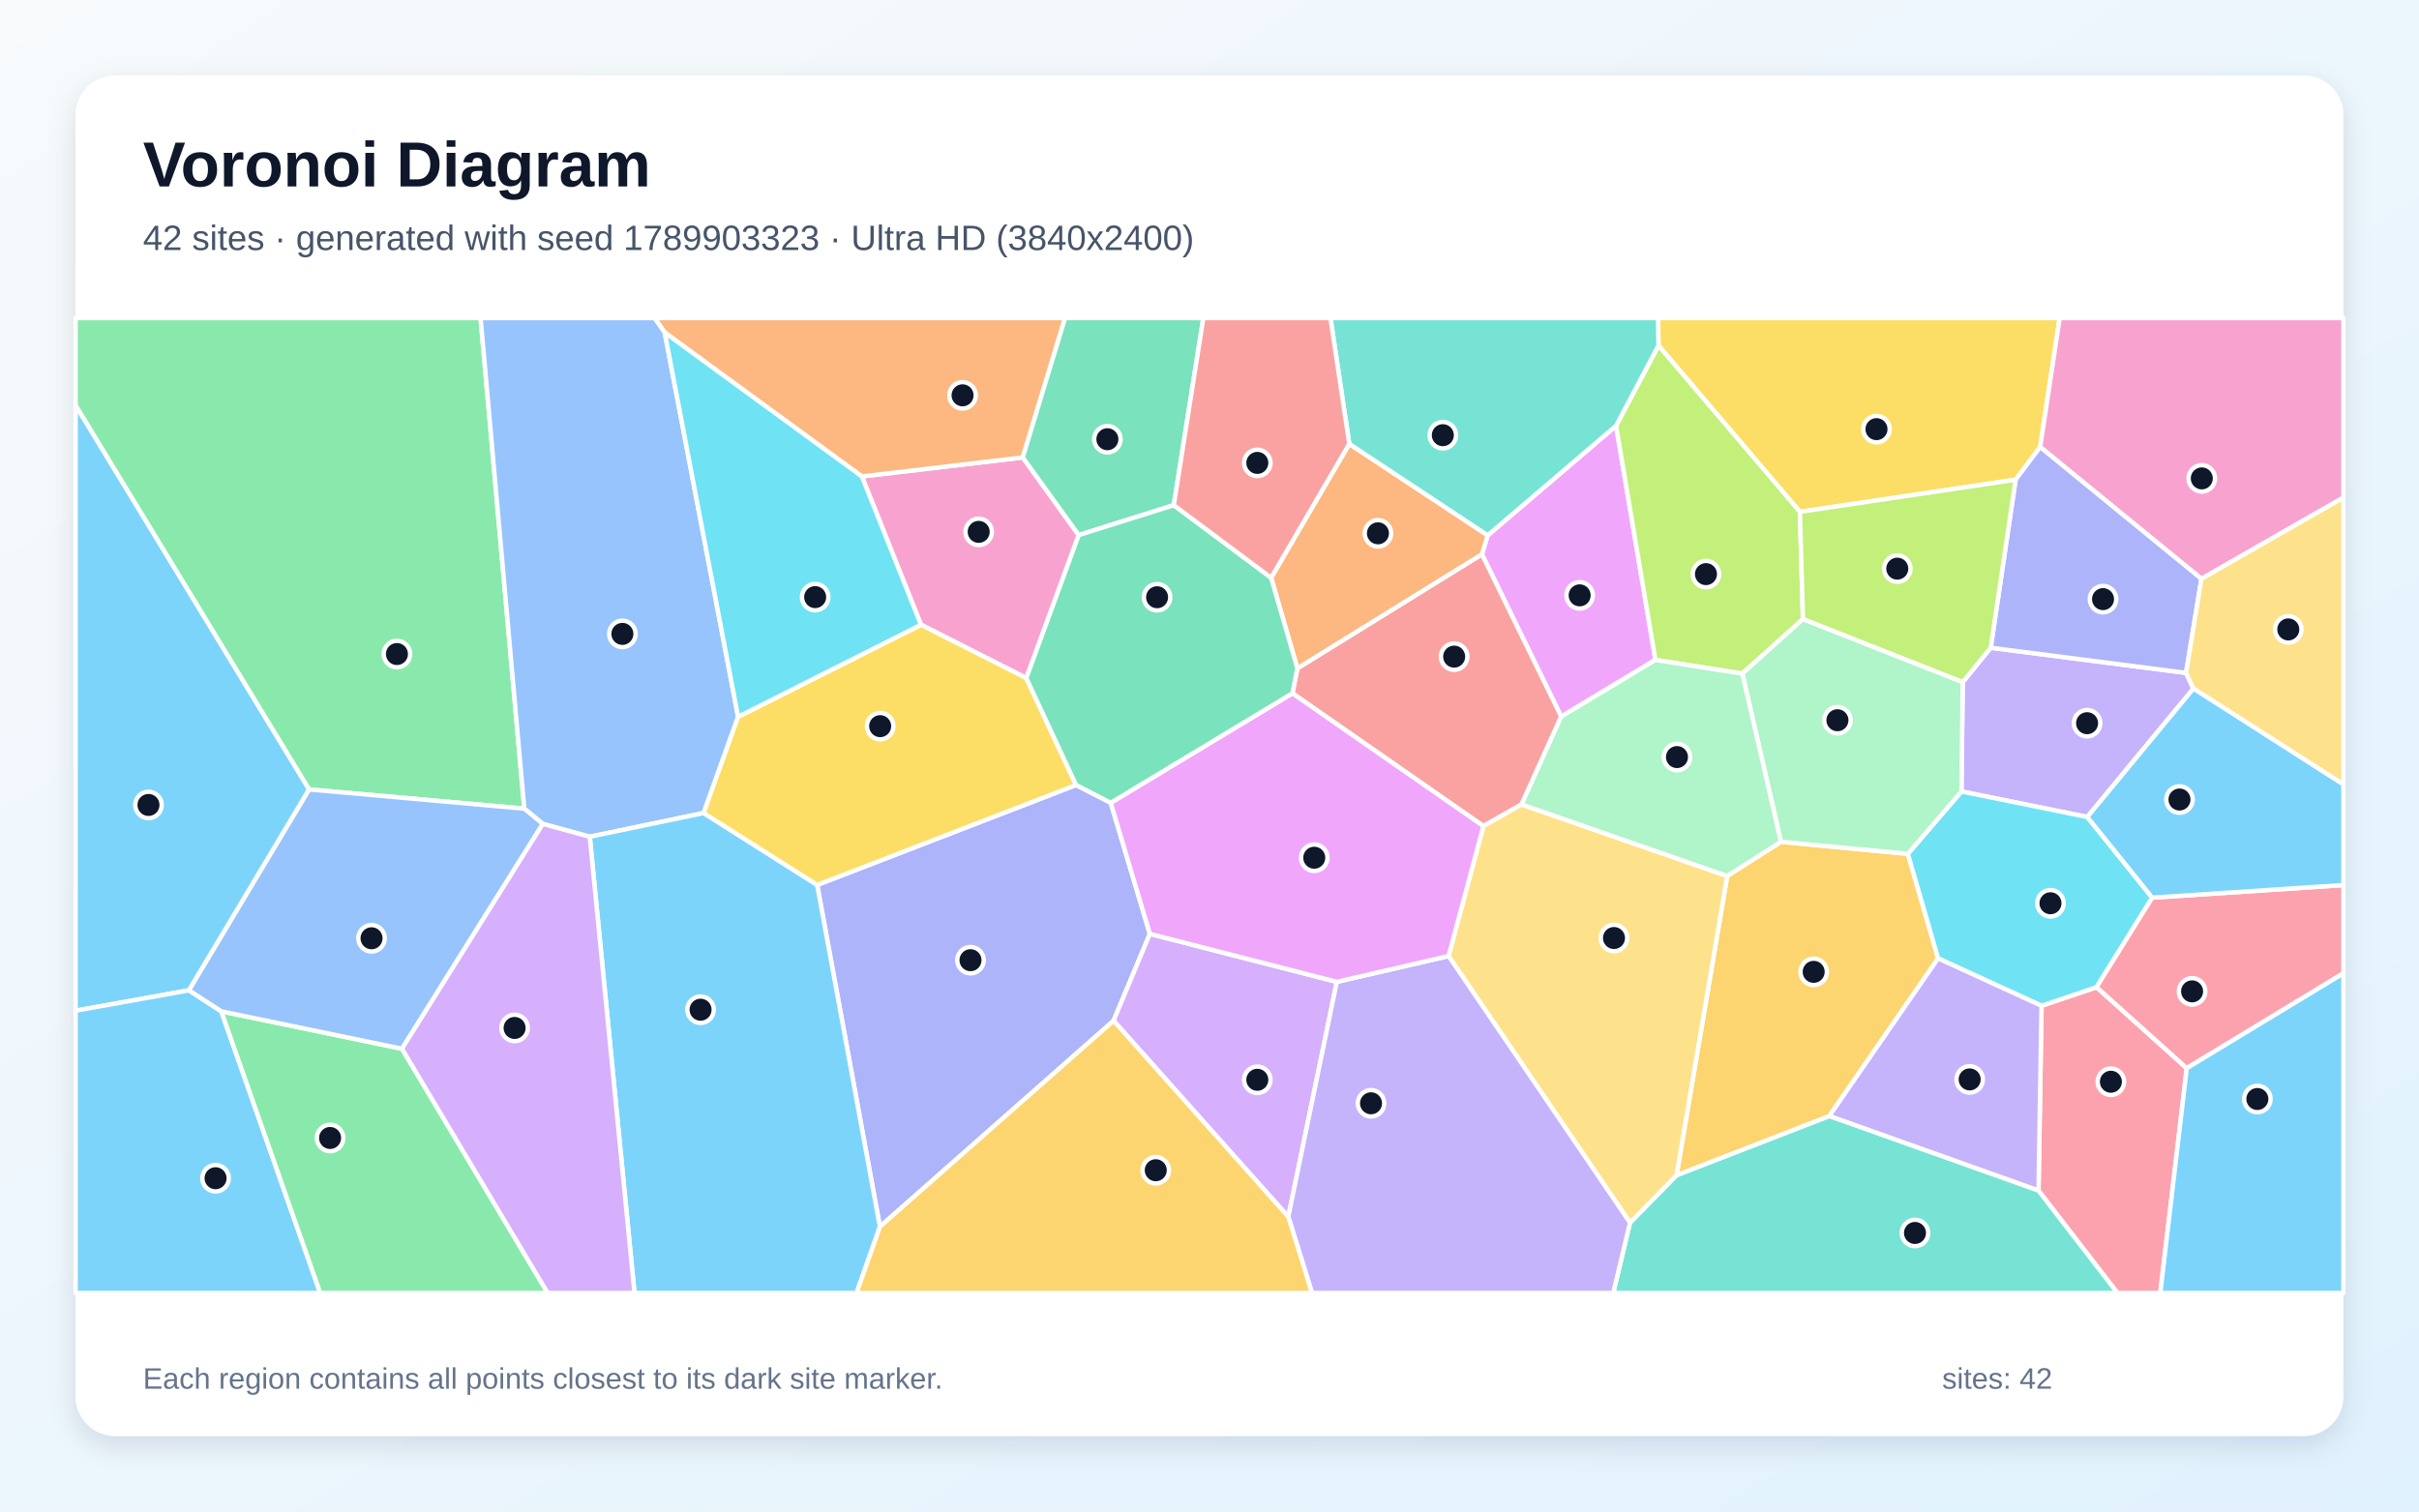
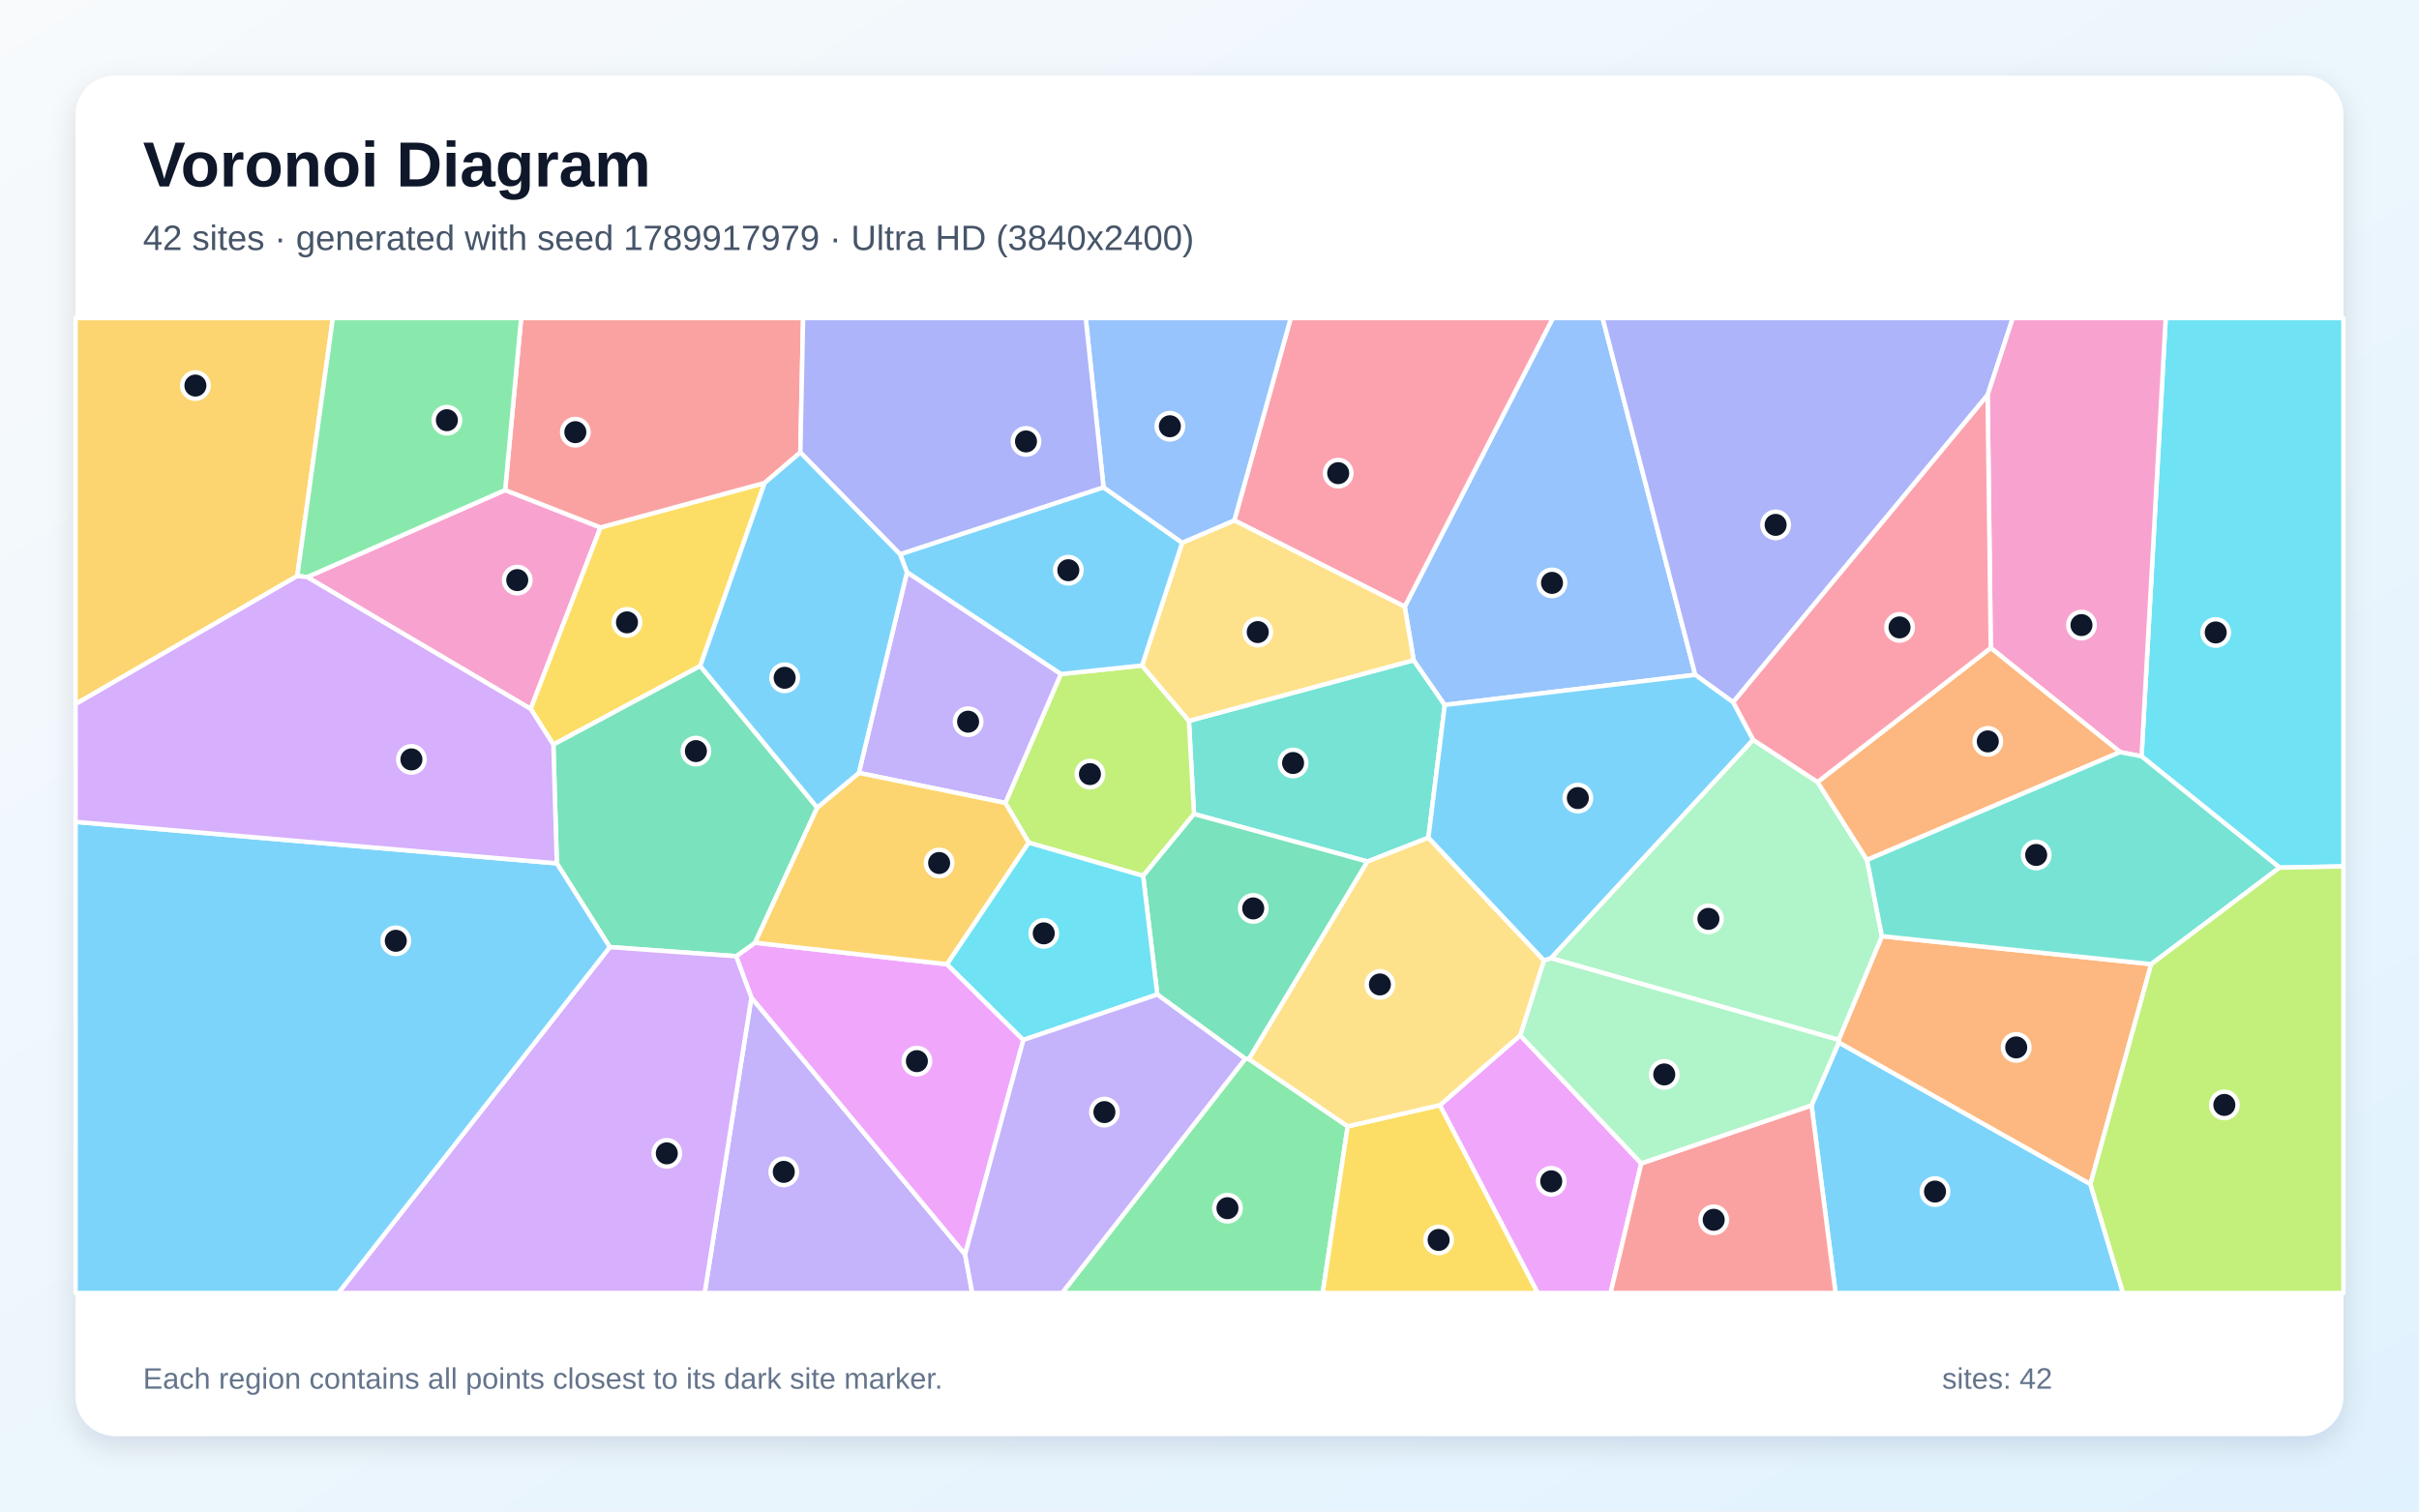
<svg xmlns="http://www.w3.org/2000/svg" width="3840" height="2400" viewBox="0 0 3840 2400" role="img" aria-labelledby="title description">
  <defs>
    <linearGradient id="background" x1="0" y1="0" x2="1" y2="1">
      <stop stop-color="#F8FAFC" />
      <stop offset="1" stop-color="#E0F2FE" />
    </linearGradient>
    <filter id="shadow" x="-5%" y="-5%" width="110%" height="110%">
      <feDropShadow dx="0" dy="15" stdDeviation="22" flood-color="#0F172A" flood-opacity=".12" />
    </filter>
  </defs>
  <rect width="3840" height="2400" fill="url(#background)" />
  <rect x="120" y="120" width="3600" height="2160" rx="63" fill="#FFFFFF" filter="url(#shadow)" />
  <g font-family="Arial, sans-serif">
    <text x="227" y="296" font-size="101" font-weight="700" fill="#0F172A">Voronoi Diagram</text>
-     <text x="227" y="397" font-size="56" fill="#475569">42 sites · generated with seed 1789903323 · Ultra HD (3840x2400)</text>
+     <text x="227" y="397" font-size="56" fill="#475569">42 sites · generated with seed 1789917979 · Ultra HD (3840x2400)</text>
  </g>
  <g stroke="#FFFFFF" stroke-width="7" stroke-linejoin="round">
-     <polygon points="300.0,1572.4 120.0,1604.8 120.0,643.3 490.8,1253.5" fill="#38BDF8" fill-opacity="0.65" />
-     <polygon points="3481.9,1093.3 3313.4,1297.2 3113.6,1256.7 3115.7,1083.0 3160.1,1028.5 3470.2,1068.4" fill="#A78BFA" fill-opacity="0.65" />
-     <polygon points="1629.2,1076.7 1462.0,992.0 1368.1,756.5 1623.6,726.3 1712.4,849.6" fill="#F472B6" fill-opacity="0.65" />
-     <polygon points="1623.6,726.3 1368.1,756.5 1055.2,528.0 1039.0,505.0 1690.7,505.0" fill="#FB923C" fill-opacity="0.65" />
-     <polygon points="3238.6,709.8 3199.6,761.7 2857.2,812.7 2632.7,548.7 2632.1,505.0 3269.6,505.0" fill="#FACC15" fill-opacity="0.65" />
-     <polygon points="832.3,1284.0 490.8,1253.5 120.0,643.3 120.0,505.0 762.9,505.0" fill="#4ADE80" fill-opacity="0.65" />
-     <polygon points="2587.5,1941.4 2661.4,1866.0 2904.0,1771.9 3236.0,1890.2 3361.6,2053.0 2560.9,2053.0" fill="#2DD4BF" fill-opacity="0.65" />
-     <polygon points="1171.7,1138.1 1117.0,1290.9 936.2,1328.6 861.7,1308.2 832.3,1284.0 762.9,505.0 1039.0,505.0 1055.2,528.0" fill="#60A5FA" fill-opacity="0.65" />
-     <polygon points="2565.4,676.0 2627.9,1047.8 2478.3,1137.8 2352.4,880.0 2361.6,850.0" fill="#E879F9" fill-opacity="0.65" />
-     <polygon points="1863.3,802.1 1712.4,849.6 1623.6,726.3 1690.7,505.0 1910.2,505.0" fill="#34D399" fill-opacity="0.65" />
-     <polygon points="2415.4,1277.3 2354.8,1311.7 2051.6,1100.8 2059.5,1061.2 2352.4,880.0 2478.3,1137.8" fill="#F87171" fill-opacity="0.65" />
-     <polygon points="1396.8,1947.8 1297.2,1405.1 1708.2,1246.4 1763.2,1274.7 1825.3,1482.8 1767.7,1620.7" fill="#818CF8" fill-opacity="0.65" />
-     <polygon points="2741.8,1390.9 2827.1,1336.6 3028.6,1355.7 3076.6,1521.7 2904.0,1771.9 2661.4,1866.0" fill="#FBBF24" fill-opacity="0.65" />
-     <polygon points="2862.1,982.9 2765.8,1069.6 2627.9,1047.8 2565.4,676.0 2632.7,548.7 2857.2,812.7" fill="#A3E635" fill-opacity="0.65" />
-     <polygon points="1767.7,1620.7 1825.3,1482.8 2122.1,1559.0 2045.1,1932.0" fill="#C084FC" fill-opacity="0.65" />
-     <polygon points="3236.0,1890.2 3240.8,1597.0 3328.1,1567.4 3471.3,1696.1 3429.3,2053.0 3361.6,2053.0" fill="#FB7185" fill-opacity="0.65" />
-     <polygon points="3416.5,1425.3 3328.1,1567.4 3240.8,1597.0 3076.6,1521.7 3028.6,1355.7 3113.6,1256.7 3313.4,1297.2" fill="#22D3EE" fill-opacity="0.65" />
-     <polygon points="3028.6,1355.7 2827.1,1336.6 2765.8,1069.6 2862.1,982.9 3115.7,1083.0 3113.6,1256.7" fill="#86EFAC" fill-opacity="0.65" />
-     <polygon points="2299.5,1518.0 2354.8,1311.7 2415.4,1277.3 2741.8,1390.9 2661.4,1866.0 2587.5,1941.4" fill="#FCD34D" fill-opacity="0.65" />
-     <polygon points="936.2,1328.6 1117.0,1290.9 1297.2,1405.1 1396.8,1947.8 1359.7,2053.0 1007.2,2053.0" fill="#38BDF8" fill-opacity="0.65" />
-     <polygon points="120.0,1604.8 300.0,1572.4 351.3,1605.8 508.3,2053.0 120.0,2053.0" fill="#38BDF8" fill-opacity="0.65" />
-     <polygon points="2045.1,1932.0 2122.1,1559.0 2299.5,1518.0 2587.5,1941.4 2560.9,2053.0 2082.7,2053.0" fill="#A78BFA" fill-opacity="0.65" />
-     <polygon points="3494.6,919.1 3238.6,709.8 3269.6,505.0 3720.0,505.0 3720.0,790.1" fill="#F472B6" fill-opacity="0.65" />
-     <polygon points="2141.9,704.8 2361.6,850.0 2352.4,880.0 2059.5,1061.2 2017.8,917.3" fill="#FB923C" fill-opacity="0.65" />
-     <polygon points="1708.2,1246.4 1297.2,1405.1 1117.0,1290.9 1171.7,1138.1 1462.0,992.0 1629.2,1076.7" fill="#FACC15" fill-opacity="0.65" />
-     <polygon points="351.3,1605.8 638.1,1665.2 869.4,2053.0 508.3,2053.0" fill="#4ADE80" fill-opacity="0.65" />
-     <polygon points="2565.4,676.0 2361.6,850.0 2141.9,704.8 2112.0,505.0 2632.1,505.0 2632.7,548.7" fill="#2DD4BF" fill-opacity="0.65" />
-     <polygon points="638.1,1665.2 351.3,1605.8 300.0,1572.4 490.8,1253.5 832.3,1284.0 861.7,1308.2" fill="#60A5FA" fill-opacity="0.65" />
-     <polygon points="2299.5,1518.0 2122.1,1559.0 1825.3,1482.8 1763.2,1274.7 2051.6,1100.8 2354.8,1311.7" fill="#E879F9" fill-opacity="0.65" />
-     <polygon points="1763.2,1274.7 1708.2,1246.4 1629.2,1076.7 1712.4,849.6 1863.3,802.1 2017.8,917.3 2059.5,1061.2 2051.6,1100.8" fill="#34D399" fill-opacity="0.65" />
-     <polygon points="2141.9,704.8 2017.8,917.3 1863.3,802.1 1910.2,505.0 2112.0,505.0" fill="#F87171" fill-opacity="0.65" />
-     <polygon points="3494.6,919.1 3470.2,1068.4 3160.1,1028.5 3199.6,761.7 3238.6,709.8" fill="#818CF8" fill-opacity="0.65" />
-     <polygon points="1396.8,1947.8 1767.7,1620.7 2045.1,1932.0 2082.7,2053.0 1359.7,2053.0" fill="#FBBF24" fill-opacity="0.65" />
-     <polygon points="2862.1,982.9 2857.2,812.7 3199.6,761.7 3160.1,1028.5 3115.7,1083.0" fill="#A3E635" fill-opacity="0.65" />
-     <polygon points="638.1,1665.2 861.7,1308.2 936.2,1328.6 1007.2,2053.0 869.4,2053.0" fill="#C084FC" fill-opacity="0.65" />
-     <polygon points="3471.3,1696.1 3328.1,1567.4 3416.5,1425.3 3720.0,1405.3 3720.0,1545.4" fill="#FB7185" fill-opacity="0.65" />
-     <polygon points="1171.7,1138.1 1055.2,528.0 1368.1,756.5 1462.0,992.0" fill="#22D3EE" fill-opacity="0.65" />
-     <polygon points="2827.1,1336.6 2741.8,1390.9 2415.4,1277.3 2478.3,1137.8 2627.9,1047.8 2765.8,1069.6" fill="#86EFAC" fill-opacity="0.65" />
-     <polygon points="3481.9,1093.3 3470.2,1068.4 3494.6,919.1 3720.0,790.1 3720.0,1245.6" fill="#FCD34D" fill-opacity="0.65" />
-     <polygon points="3471.3,1696.1 3720.0,1545.4 3720.0,2053.0 3429.3,2053.0" fill="#38BDF8" fill-opacity="0.65" />
-     <polygon points="3416.5,1425.3 3313.4,1297.2 3481.9,1093.3 3720.0,1245.6 3720.0,1405.3" fill="#38BDF8" fill-opacity="0.65" />
-     <polygon points="3240.8,1597.0 3236.0,1890.2 2904.0,1771.9 3076.6,1521.7" fill="#A78BFA" fill-opacity="0.65" />
+     <polygon points="2875.7,1755.1 2919.0,1655.2 3318.4,1880.1 3370.2,2053.0 2913.8,2053.0" fill="#38BDF8" fill-opacity="0.65" />
+     <polygon points="1192.8,1584.0 1532.0,1991.7 1543.4,2053.0 1118.6,2053.0" fill="#A78BFA" fill-opacity="0.65" />
+     <polygon points="487.6,916.3 801.9,778.1 953.3,837.5 842.4,1125.6" fill="#F472B6" fill-opacity="0.65" />
+     <polygon points="3318.4,1880.1 2919.0,1655.2 2918.7,1651.1 2987.4,1486.5 3414.9,1530.9" fill="#FB923C" fill-opacity="0.65" />
+     <polygon points="1213.8,766.8 1111.6,1057.5 878.4,1182.3 842.4,1125.6 953.3,837.5" fill="#FACC15" fill-opacity="0.65" />
+     <polygon points="1976.7,1681.1 1982.6,1681.6 2139.4,1788.4 2099.7,2053.0 1686.0,2053.0" fill="#4ADE80" fill-opacity="0.65" />
+     <polygon points="2267.5,1330.1 2170.8,1368.0 1895.4,1292.5 1887.3,1144.6 2244.1,1048.3 2293.5,1119.3" fill="#2DD4BF" fill-opacity="0.65" />
+     <polygon points="2293.5,1119.3 2244.1,1048.3 2229.9,963.3 2465.1,505.0 2544.0,505.0 2691.1,1071.5" fill="#60A5FA" fill-opacity="0.65" />
+     <polygon points="1168.5,1518.3 1198.6,1496.8 1503.3,1531.0 1624.5,1651.2 1532.0,1991.7 1192.8,1584.0" fill="#E879F9" fill-opacity="0.65" />
+     <polygon points="1297.3,1282.3 1198.6,1496.8 1168.5,1518.3 968.0,1503.8 883.9,1370.8 878.4,1182.3 1111.6,1057.5" fill="#34D399" fill-opacity="0.65" />
+     <polygon points="1270.5,718.4 1213.8,766.8 953.3,837.5 801.9,778.1 827.3,505.0 1274.9,505.0" fill="#F87171" fill-opacity="0.65" />
+     <polygon points="3155.2,627.2 2751.2,1115.1 2691.1,1071.5 2544.0,505.0 3195.2,505.0" fill="#818CF8" fill-opacity="0.65" />
+     <polygon points="471.9,914.6 120.0,1117.9 120.0,505.0 528.4,505.0" fill="#FBBF24" fill-opacity="0.65" />
+     <polygon points="1633.1,1338.0 1595.9,1274.9 1684.0,1070.3 1812.9,1056.7 1887.3,1144.6 1895.4,1292.5 1814.6,1390.7" fill="#A3E635" fill-opacity="0.65" />
+     <polygon points="968.0,1503.8 1168.5,1518.3 1192.8,1584.0 1118.6,2053.0 537.1,2053.0" fill="#C084FC" fill-opacity="0.65" />
+     <polygon points="2229.9,963.3 1959.4,826.3 2049.0,505.0 2465.1,505.0" fill="#FB7185" fill-opacity="0.65" />
+     <polygon points="3618.7,1377.6 3399.6,1200.9 3437.9,505.0 3720.0,505.0 3720.0,1375.7" fill="#22D3EE" fill-opacity="0.65" />
+     <polygon points="2461.9,1521.4 2782.8,1174.6 2885.2,1241.7 2963.8,1365.4 2987.4,1486.5 2918.7,1651.1" fill="#86EFAC" fill-opacity="0.65" />
+     <polygon points="1876.6,861.7 1959.4,826.3 2229.9,963.3 2244.1,1048.3 1887.3,1144.6 1812.9,1056.7" fill="#FCD34D" fill-opacity="0.65" />
+     <polygon points="1428.7,880.0 1751.8,773.7 1876.6,861.7 1812.9,1056.7 1684.0,1070.3 1439.7,908.7" fill="#38BDF8" fill-opacity="0.65" />
+     <polygon points="120.0,1305.0 883.9,1370.8 968.0,1503.8 537.1,2053.0 120.0,2053.0" fill="#38BDF8" fill-opacity="0.65" />
+     <polygon points="1439.7,908.7 1684.0,1070.3 1595.9,1274.9 1363.4,1227.2" fill="#A78BFA" fill-opacity="0.65" />
+     <polygon points="3399.6,1200.9 3365.5,1194.2 3160.2,1028.8 3155.2,627.2 3195.2,505.0 3437.9,505.0" fill="#F472B6" fill-opacity="0.65" />
+     <polygon points="3160.2,1028.8 3365.5,1194.2 2963.8,1365.4 2885.2,1241.7" fill="#FB923C" fill-opacity="0.65" />
+     <polygon points="2139.4,1788.4 2285.8,1754.7 2441.2,2053.0 2099.7,2053.0" fill="#FACC15" fill-opacity="0.65" />
+     <polygon points="801.9,778.1 487.6,916.3 471.9,914.6 528.4,505.0 827.3,505.0" fill="#4ADE80" fill-opacity="0.65" />
+     <polygon points="3414.9,1530.9 2987.4,1486.5 2963.8,1365.4 3365.5,1194.2 3399.6,1200.9 3618.7,1377.6" fill="#2DD4BF" fill-opacity="0.65" />
+     <polygon points="1959.4,826.3 1876.6,861.7 1751.8,773.7 1723.5,505.0 2049.0,505.0" fill="#60A5FA" fill-opacity="0.65" />
+     <polygon points="2285.8,1754.7 2413.2,1643.9 2605.4,1847.2 2556.7,2053.0 2441.2,2053.0" fill="#E879F9" fill-opacity="0.65" />
+     <polygon points="1982.6,1681.6 1976.7,1681.1 1837.1,1579.1 1814.6,1390.7 1895.4,1292.5 2170.8,1368.0" fill="#34D399" fill-opacity="0.65" />
+     <polygon points="2605.4,1847.2 2875.7,1755.1 2913.8,2053.0 2556.7,2053.0" fill="#F87171" fill-opacity="0.65" />
+     <polygon points="1751.8,773.7 1428.7,880.0 1270.5,718.4 1274.9,505.0 1723.5,505.0" fill="#818CF8" fill-opacity="0.65" />
+     <polygon points="1363.4,1227.2 1595.9,1274.9 1633.1,1338.0 1503.3,1531.0 1198.6,1496.8 1297.3,1282.3" fill="#FBBF24" fill-opacity="0.65" />
+     <polygon points="3318.4,1880.1 3414.9,1530.9 3618.7,1377.6 3720.0,1375.7 3720.0,2053.0 3370.2,2053.0" fill="#A3E635" fill-opacity="0.65" />
+     <polygon points="120.0,1305.0 120.0,1117.9 471.9,914.6 487.6,916.3 842.4,1125.6 878.4,1182.3 883.9,1370.8" fill="#C084FC" fill-opacity="0.65" />
+     <polygon points="3160.2,1028.8 2885.2,1241.7 2782.8,1174.6 2751.2,1115.1 3155.2,627.2" fill="#FB7185" fill-opacity="0.65" />
+     <polygon points="1633.1,1338.0 1814.6,1390.7 1837.1,1579.1 1624.5,1651.2 1503.3,1531.0" fill="#22D3EE" fill-opacity="0.65" />
+     <polygon points="2605.4,1847.2 2413.2,1643.9 2450.9,1524.9 2461.9,1521.4 2918.7,1651.1 2919.0,1655.2 2875.7,1755.1" fill="#86EFAC" fill-opacity="0.65" />
+     <polygon points="2450.9,1524.9 2413.2,1643.9 2285.8,1754.7 2139.4,1788.4 1982.6,1681.6 2170.8,1368.0 2267.5,1330.1" fill="#FCD34D" fill-opacity="0.65" />
+     <polygon points="2782.8,1174.6 2461.9,1521.4 2450.9,1524.9 2267.5,1330.1 2293.5,1119.3 2691.1,1071.5 2751.2,1115.1" fill="#38BDF8" fill-opacity="0.65" />
+     <polygon points="1428.7,880.0 1439.7,908.7 1363.4,1227.2 1297.3,1282.3 1111.6,1057.5 1213.8,766.8 1270.5,718.4" fill="#38BDF8" fill-opacity="0.65" />
+     <polygon points="1532.0,1991.7 1624.5,1651.2 1837.1,1579.1 1976.7,1681.1 1686.0,2053.0 1543.4,2053.0" fill="#A78BFA" fill-opacity="0.65" />
  </g>
  <g>
-     <circle cx="235.7" cy="1278.1" r="21" fill="#0F172A" stroke="#FFFFFF" stroke-width="7" />
-     <circle cx="3313.1" cy="1148.3" r="21" fill="#0F172A" stroke="#FFFFFF" stroke-width="7" />
-     <circle cx="1553.6" cy="844.5" r="21" fill="#0F172A" stroke="#FFFFFF" stroke-width="7" />
-     <circle cx="1528.0" cy="627.7" r="21" fill="#0F172A" stroke="#FFFFFF" stroke-width="7" />
-     <circle cx="2978.8" cy="681.4" r="21" fill="#0F172A" stroke="#FFFFFF" stroke-width="7" />
-     <circle cx="630.1" cy="1038.5" r="21" fill="#0F172A" stroke="#FFFFFF" stroke-width="7" />
-     <circle cx="3039.9" cy="1957.7" r="21" fill="#0F172A" stroke="#FFFFFF" stroke-width="7" />
-     <circle cx="988.0" cy="1006.5" r="21" fill="#0F172A" stroke="#FFFFFF" stroke-width="7" />
-     <circle cx="2507.6" cy="945.3" r="21" fill="#0F172A" stroke="#FFFFFF" stroke-width="7" />
-     <circle cx="1757.9" cy="697.4" r="21" fill="#0F172A" stroke="#FFFFFF" stroke-width="7" />
-     <circle cx="2308.4" cy="1042.6" r="21" fill="#0F172A" stroke="#FFFFFF" stroke-width="7" />
-     <circle cx="1540.6" cy="1524.6" r="21" fill="#0F172A" stroke="#FFFFFF" stroke-width="7" />
-     <circle cx="2879.1" cy="1543.1" r="21" fill="#0F172A" stroke="#FFFFFF" stroke-width="7" />
-     <circle cx="2708.1" cy="911.6" r="21" fill="#0F172A" stroke="#FFFFFF" stroke-width="7" />
-     <circle cx="1995.9" cy="1714.5" r="21" fill="#0F172A" stroke="#FFFFFF" stroke-width="7" />
-     <circle cx="3350.9" cy="1717.6" r="21" fill="#0F172A" stroke="#FFFFFF" stroke-width="7" />
-     <circle cx="3255.0" cy="1434.2" r="21" fill="#0F172A" stroke="#FFFFFF" stroke-width="7" />
-     <circle cx="2916.8" cy="1143.6" r="21" fill="#0F172A" stroke="#FFFFFF" stroke-width="7" />
-     <circle cx="2562.1" cy="1489.4" r="21" fill="#0F172A" stroke="#FFFFFF" stroke-width="7" />
-     <circle cx="1112.1" cy="1603.2" r="21" fill="#0F172A" stroke="#FFFFFF" stroke-width="7" />
-     <circle cx="342.2" cy="1870.8" r="21" fill="#0F172A" stroke="#FFFFFF" stroke-width="7" />
-     <circle cx="2176.4" cy="1751.8" r="21" fill="#0F172A" stroke="#FFFFFF" stroke-width="7" />
-     <circle cx="3495.2" cy="759.6" r="21" fill="#0F172A" stroke="#FFFFFF" stroke-width="7" />
-     <circle cx="2187.4" cy="846.8" r="21" fill="#0F172A" stroke="#FFFFFF" stroke-width="7" />
-     <circle cx="1397.2" cy="1153.0" r="21" fill="#0F172A" stroke="#FFFFFF" stroke-width="7" />
-     <circle cx="524.0" cy="1806.9" r="21" fill="#0F172A" stroke="#FFFFFF" stroke-width="7" />
-     <circle cx="2290.4" cy="691.0" r="21" fill="#0F172A" stroke="#FFFFFF" stroke-width="7" />
-     <circle cx="589.8" cy="1489.8" r="21" fill="#0F172A" stroke="#FFFFFF" stroke-width="7" />
-     <circle cx="2086.3" cy="1361.9" r="21" fill="#0F172A" stroke="#FFFFFF" stroke-width="7" />
-     <circle cx="1836.8" cy="948.3" r="21" fill="#0F172A" stroke="#FFFFFF" stroke-width="7" />
-     <circle cx="1995.9" cy="735.0" r="21" fill="#0F172A" stroke="#FFFFFF" stroke-width="7" />
-     <circle cx="3338.4" cy="951.3" r="21" fill="#0F172A" stroke="#FFFFFF" stroke-width="7" />
-     <circle cx="1834.7" cy="1858.1" r="21" fill="#0F172A" stroke="#FFFFFF" stroke-width="7" />
-     <circle cx="3011.8" cy="902.9" r="21" fill="#0F172A" stroke="#FFFFFF" stroke-width="7" />
-     <circle cx="816.9" cy="1632.2" r="21" fill="#0F172A" stroke="#FFFFFF" stroke-width="7" />
-     <circle cx="3479.8" cy="1574.1" r="21" fill="#0F172A" stroke="#FFFFFF" stroke-width="7" />
-     <circle cx="1294.0" cy="948.1" r="21" fill="#0F172A" stroke="#FFFFFF" stroke-width="7" />
-     <circle cx="2662.1" cy="1202.1" r="21" fill="#0F172A" stroke="#FFFFFF" stroke-width="7" />
-     <circle cx="3632.5" cy="999.4" r="21" fill="#0F172A" stroke="#FFFFFF" stroke-width="7" />
-     <circle cx="3583.4" cy="1745.0" r="21" fill="#0F172A" stroke="#FFFFFF" stroke-width="7" />
-     <circle cx="3459.8" cy="1269.5" r="21" fill="#0F172A" stroke="#FFFFFF" stroke-width="7" />
-     <circle cx="3126.7" cy="1713.9" r="21" fill="#0F172A" stroke="#FFFFFF" stroke-width="7" />
+     <circle cx="3071.7" cy="1892.0" r="21" fill="#0F172A" stroke="#FFFFFF" stroke-width="7" />
+     <circle cx="1244.2" cy="1860.7" r="21" fill="#0F172A" stroke="#FFFFFF" stroke-width="7" />
+     <circle cx="821.1" cy="921.1" r="21" fill="#0F172A" stroke="#FFFFFF" stroke-width="7" />
+     <circle cx="3200.6" cy="1663.1" r="21" fill="#0F172A" stroke="#FFFFFF" stroke-width="7" />
+     <circle cx="995.3" cy="988.2" r="21" fill="#0F172A" stroke="#FFFFFF" stroke-width="7" />
+     <circle cx="1948.5" cy="1918.4" r="21" fill="#0F172A" stroke="#FFFFFF" stroke-width="7" />
+     <circle cx="2052.7" cy="1211.5" r="21" fill="#0F172A" stroke="#FFFFFF" stroke-width="7" />
+     <circle cx="2463.7" cy="925.5" r="21" fill="#0F172A" stroke="#FFFFFF" stroke-width="7" />
+     <circle cx="1455.5" cy="1684.9" r="21" fill="#0F172A" stroke="#FFFFFF" stroke-width="7" />
+     <circle cx="1104.7" cy="1192.6" r="21" fill="#0F172A" stroke="#FFFFFF" stroke-width="7" />
+     <circle cx="913.3" cy="686.2" r="21" fill="#0F172A" stroke="#FFFFFF" stroke-width="7" />
+     <circle cx="2818.7" cy="833.4" r="21" fill="#0F172A" stroke="#FFFFFF" stroke-width="7" />
+     <circle cx="310.2" cy="612.2" r="21" fill="#0F172A" stroke="#FFFFFF" stroke-width="7" />
+     <circle cx="1730.2" cy="1229.1" r="21" fill="#0F172A" stroke="#FFFFFF" stroke-width="7" />
+     <circle cx="1058.5" cy="1831.3" r="21" fill="#0F172A" stroke="#FFFFFF" stroke-width="7" />
+     <circle cx="2124.3" cy="751.3" r="21" fill="#0F172A" stroke="#FFFFFF" stroke-width="7" />
+     <circle cx="3517.3" cy="1004.2" r="21" fill="#0F172A" stroke="#FFFFFF" stroke-width="7" />
+     <circle cx="2712.0" cy="1459.0" r="21" fill="#0F172A" stroke="#FFFFFF" stroke-width="7" />
+     <circle cx="1996.6" cy="1003.6" r="21" fill="#0F172A" stroke="#FFFFFF" stroke-width="7" />
+     <circle cx="1695.9" cy="905.4" r="21" fill="#0F172A" stroke="#FFFFFF" stroke-width="7" />
+     <circle cx="628.3" cy="1493.8" r="21" fill="#0F172A" stroke="#FFFFFF" stroke-width="7" />
+     <circle cx="1536.8" cy="1145.9" r="21" fill="#0F172A" stroke="#FFFFFF" stroke-width="7" />
+     <circle cx="3304.2" cy="992.5" r="21" fill="#0F172A" stroke="#FFFFFF" stroke-width="7" />
+     <circle cx="3155.5" cy="1177.2" r="21" fill="#0F172A" stroke="#FFFFFF" stroke-width="7" />
+     <circle cx="2283.7" cy="1968.8" r="21" fill="#0F172A" stroke="#FFFFFF" stroke-width="7" />
+     <circle cx="709.4" cy="667.2" r="21" fill="#0F172A" stroke="#FFFFFF" stroke-width="7" />
+     <circle cx="3232.3" cy="1357.5" r="21" fill="#0F172A" stroke="#FFFFFF" stroke-width="7" />
+     <circle cx="1857.1" cy="676.8" r="21" fill="#0F172A" stroke="#FFFFFF" stroke-width="7" />
+     <circle cx="2462.5" cy="1875.7" r="21" fill="#0F172A" stroke="#FFFFFF" stroke-width="7" />
+     <circle cx="1989.4" cy="1442.4" r="21" fill="#0F172A" stroke="#FFFFFF" stroke-width="7" />
+     <circle cx="2720.4" cy="1936.8" r="21" fill="#0F172A" stroke="#FFFFFF" stroke-width="7" />
+     <circle cx="1628.7" cy="700.9" r="21" fill="#0F172A" stroke="#FFFFFF" stroke-width="7" />
+     <circle cx="1490.8" cy="1370.3" r="21" fill="#0F172A" stroke="#FFFFFF" stroke-width="7" />
+     <circle cx="3531.0" cy="1754.4" r="21" fill="#0F172A" stroke="#FFFFFF" stroke-width="7" />
+     <circle cx="653.1" cy="1205.8" r="21" fill="#0F172A" stroke="#FFFFFF" stroke-width="7" />
+     <circle cx="3015.4" cy="996.2" r="21" fill="#0F172A" stroke="#FFFFFF" stroke-width="7" />
+     <circle cx="1656.9" cy="1482.0" r="21" fill="#0F172A" stroke="#FFFFFF" stroke-width="7" />
+     <circle cx="2641.9" cy="1706.0" r="21" fill="#0F172A" stroke="#FFFFFF" stroke-width="7" />
+     <circle cx="2190.5" cy="1563.1" r="21" fill="#0F172A" stroke="#FFFFFF" stroke-width="7" />
+     <circle cx="2504.7" cy="1267.2" r="21" fill="#0F172A" stroke="#FFFFFF" stroke-width="7" />
+     <circle cx="1245.6" cy="1076.2" r="21" fill="#0F172A" stroke="#FFFFFF" stroke-width="7" />
+     <circle cx="1753.2" cy="1765.8" r="21" fill="#0F172A" stroke="#FFFFFF" stroke-width="7" />
  </g>
  <g font-family="Arial, sans-serif" font-size="47" fill="#64748B">
    <text x="227" y="2205">Each region contains all points closest to its dark site marker.</text>
    <text x="3083" y="2205">sites: 42</text>
  </g>
</svg>
